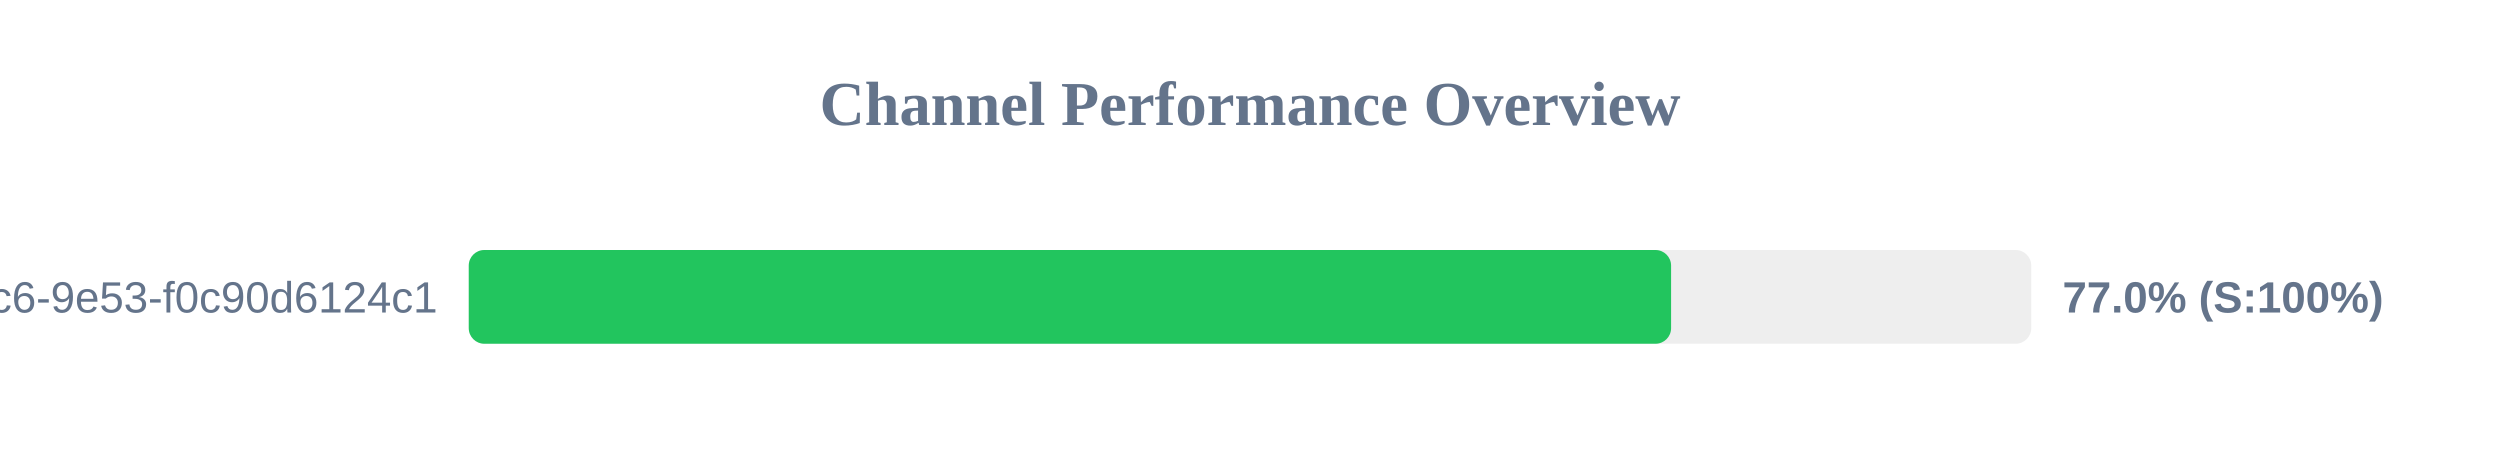
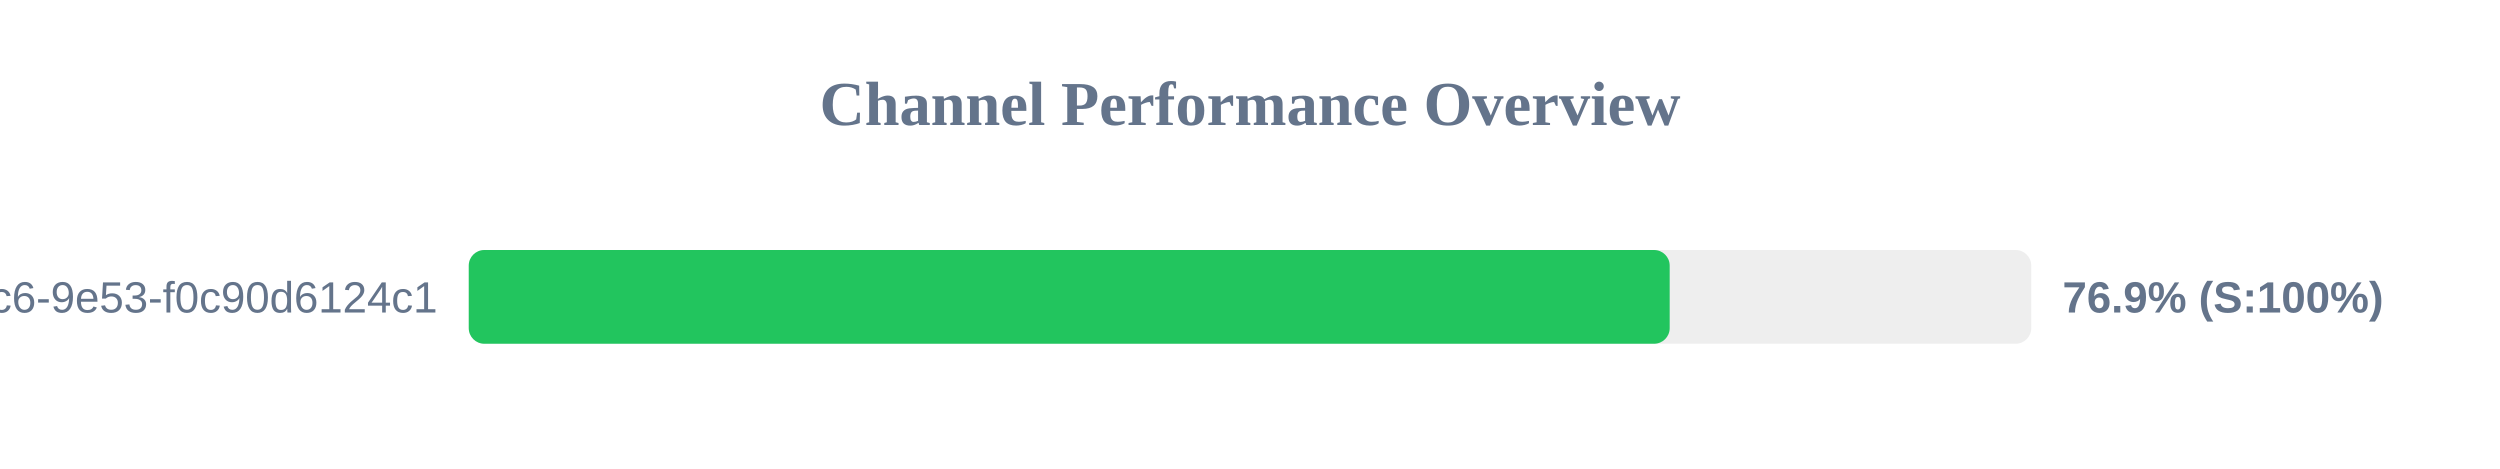
<svg xmlns="http://www.w3.org/2000/svg" width="800" height="150" version="1.1">
  <style>
        .row { font: 14px Arial; fill: #64748b; }
        .score { font: bold 14px Arial; fill: #64748b; }
    </style>
  <text x="400" y="40" text-anchor="middle" font-size="20px" font-weight="bold" fill="#64748b">Channel Performance Overview</text>
  <rect x="150" y="80" width="500" height="30" fill="#eee" rx="5" />
-   <rect x="150" y="80" width="384.75" height="30" fill="#22c55e" rx="5" />
+   <rect x="150" y="80" width="384.3" height="30" fill="#22c55e" rx="5" />
  <text x="140" y="100" text-anchor="end" class="row">?uuid=4685eb2a-5ddb-4dc6-9e53-f0c90d6124c1</text>
-   <text x="660" y="100" text-anchor="start" class="score">77.0% (S:100%)</text>
+   <text x="660" y="100" text-anchor="start" class="score">76.9% (S:100%)</text>
</svg>
